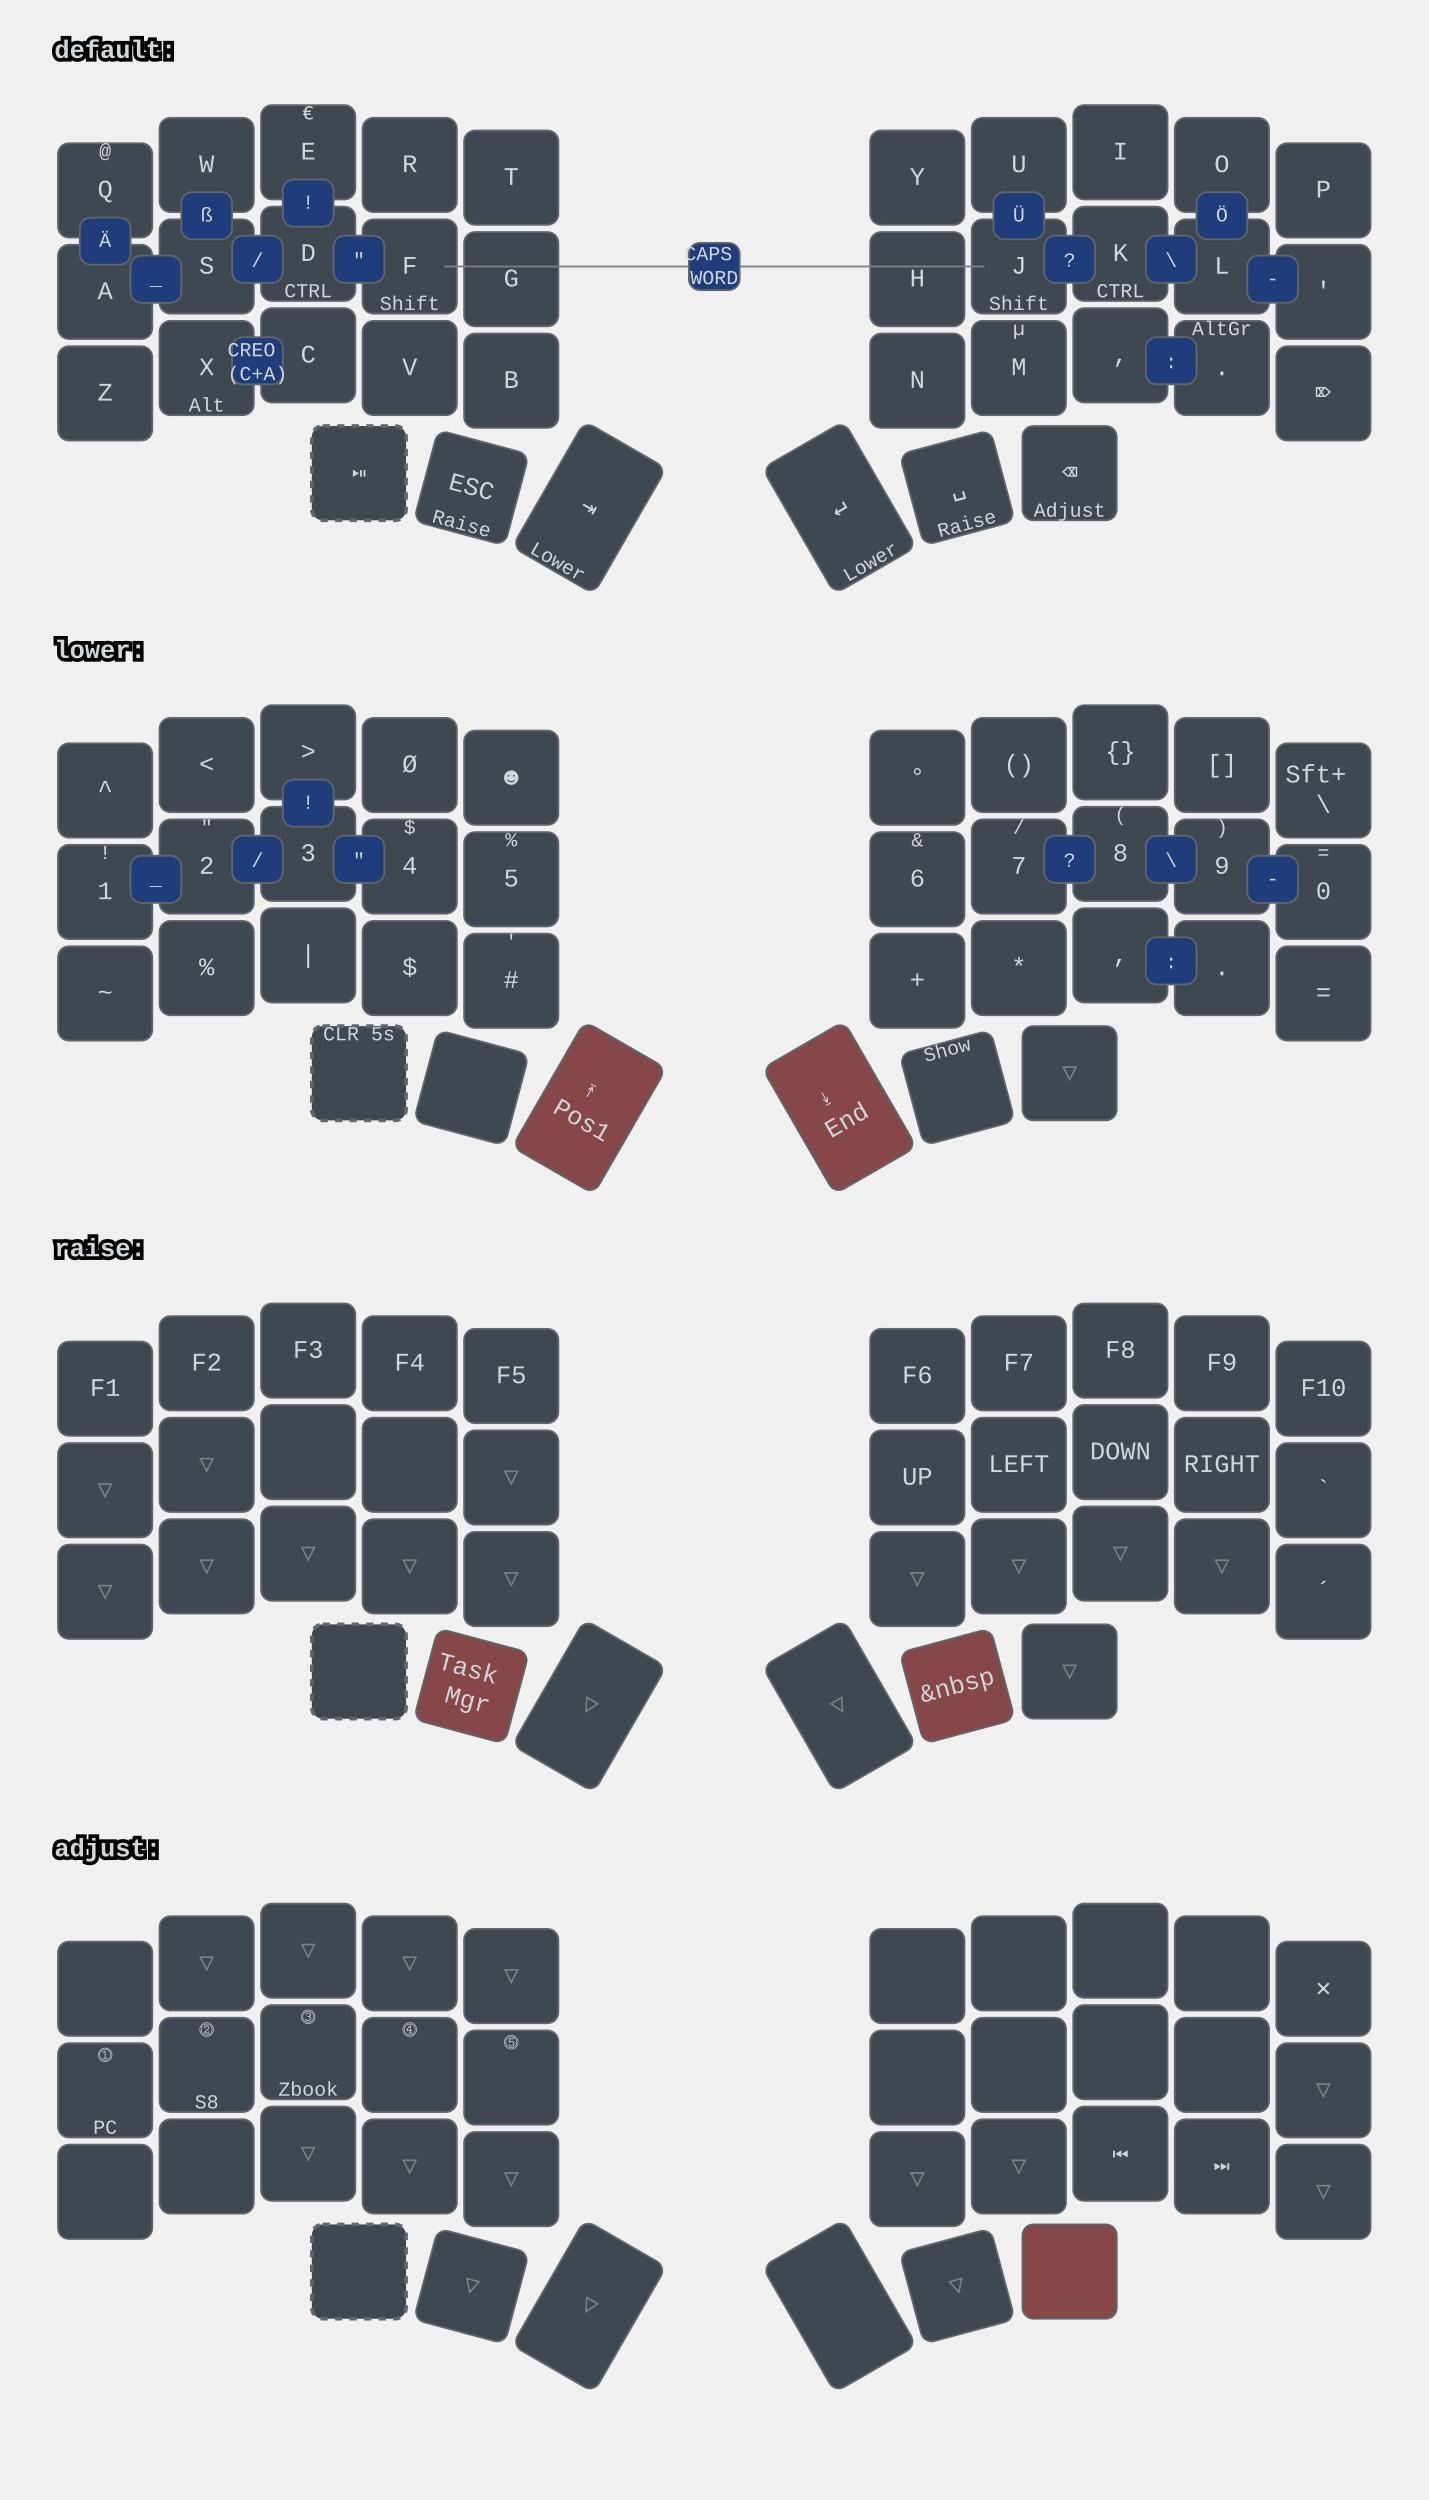
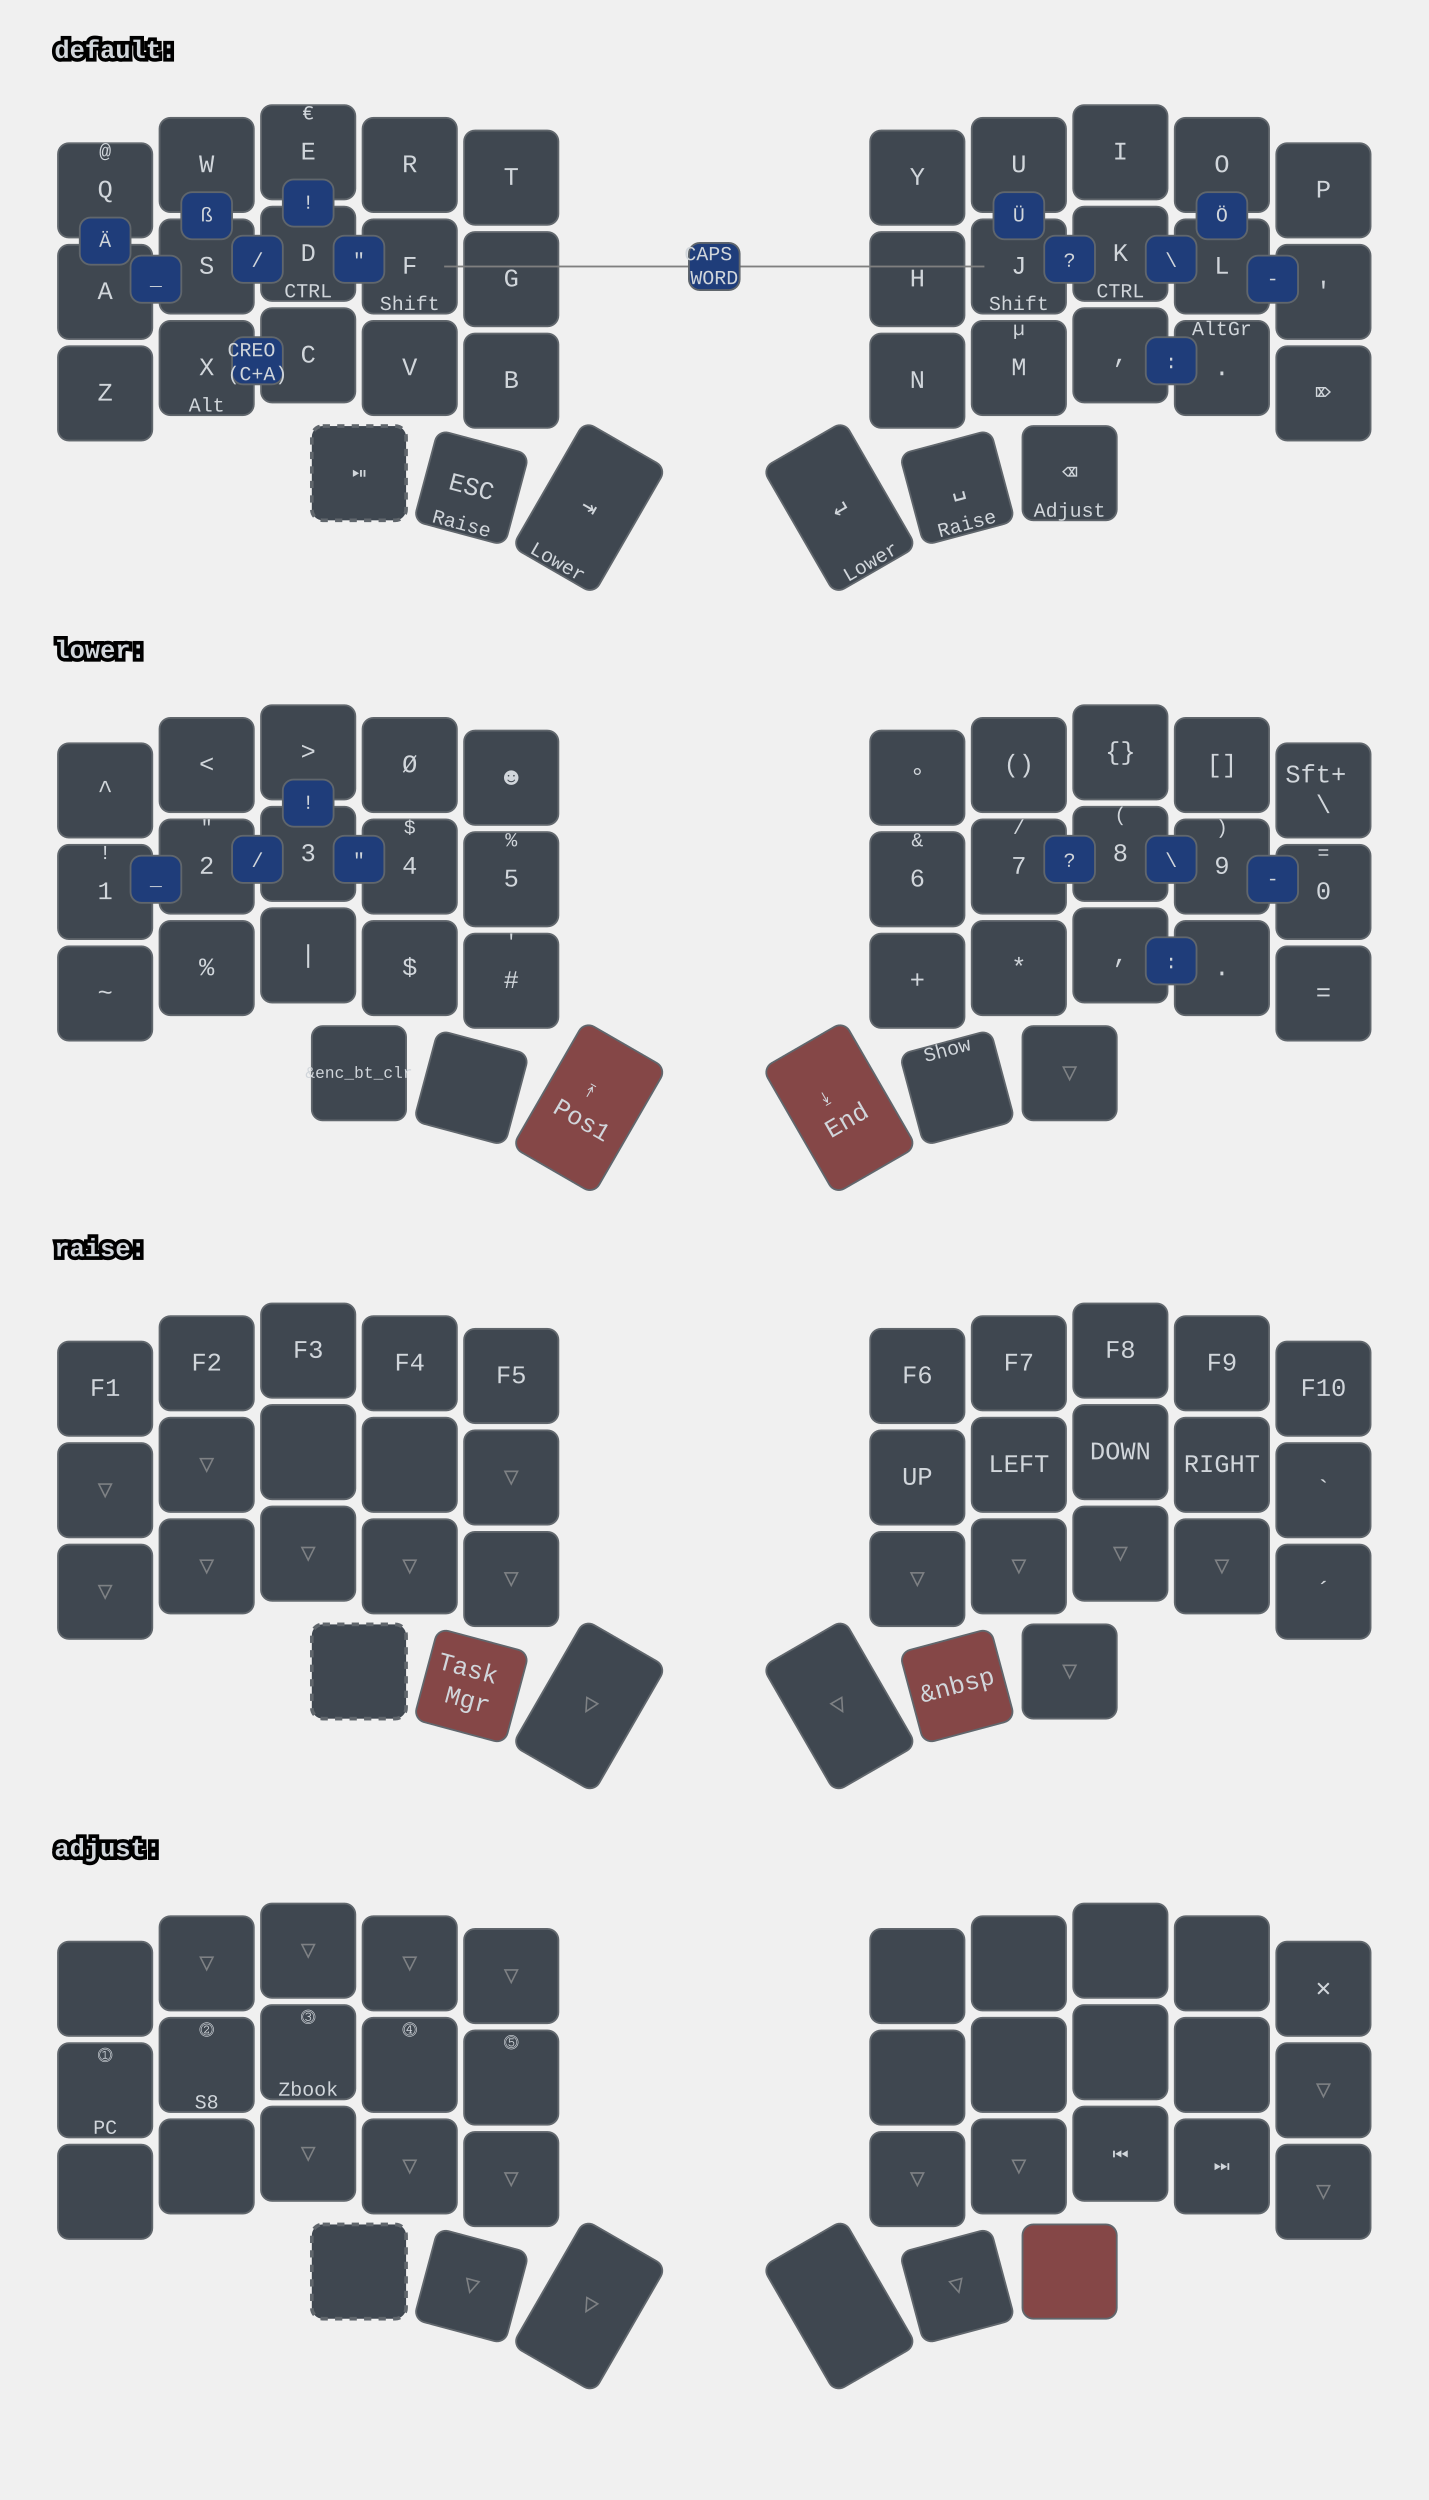
<svg xmlns="http://www.w3.org/2000/svg" xmlns:xlink="http://www.w3.org/1999/xlink" width="788" height="1379" viewBox="0 0 788 1379" class="keymap">
  <defs>/* start glyphs */
<svg id="mdi:bluetooth">
      <svg id="mdi-bluetooth" viewBox="0 0 24 24">
        <path d="M14.88,16.29L13,18.17V14.41M13,5.83L14.88,7.71L13,9.58M17.71,7.71L12,2H11V9.58L6.41,5L5,6.41L10.59,12L5,17.58L6.41,19L11,14.41V22H12L17.71,16.29L13.41,12L17.71,7.71Z" />
      </svg>
    </svg>
    <svg id="mdi:bluetooth-off">
      <svg id="mdi-bluetooth-off" viewBox="0 0 24 24">
        <path d="M13,5.83L14.88,7.71L13.28,9.31L14.69,10.72L17.71,7.7L12,2H11V7.03L13,9.03M5.41,4L4,5.41L10.59,12L5,17.59L6.41,19L11,14.41V22H12L16.29,17.71L18.59,20L20,18.59M13,18.17V14.41L14.88,16.29" />
      </svg>
    </svg>
    <svg id="mdi:microsoft-windows-classic">
      <svg id="mdi-microsoft-windows-classic" viewBox="0 0 24 24">
        <path d="M2.67,5.3V5.91L1.96,6.21V5.6L2.67,5.3M2.67,11.24V11.86L1.96,12.15V11.56L2.67,11.24M2.67,17.27V17.89L1.96,18.18V17.59L2.67,17.27M2.6,7.29V7.84L2.03,8.1V7.56L2.6,7.29M2.6,9.28V9.82L2.03,10.08V9.54L2.6,9.28M2.6,13.31V13.84L2.03,14.1V13.56L2.6,13.31M2.6,15.33V15.87L2.03,16.13V15.6L2.6,15.33M4.5,5.64V6.36L3.5,6.73V6L4.5,5.64M4.5,11.66V12.37L3.5,12.74V12.03L4.5,11.66M4.5,17.7V18.41L3.5,18.81V18.1L4.5,17.7M4.43,7.72V8.38L3.64,8.68V8L4.43,7.72M4.43,9.73V10.37L3.65,10.67V10L4.43,9.73M4.43,13.74V14.38L3.65,14.69V14.03L4.43,13.74M4.43,15.76V16.41L3.65,16.72V16.06L4.43,15.76M6.31,6.09V6.94L5.05,7.43V6.59L6.31,6.09M6.31,12.11V12.96L5.05,13.45V12.61L6.31,12.11M6.31,18.08V18.93L5.05,19.43V18.58L6.31,18.08M6.25,8.18V8.94L5.19,9.34V8.61L6.25,8.18M6.25,10.18V10.93L5.19,11.35V10.6L6.25,10.18M6.25,14.19V14.94L5.19,15.37V14.62L6.25,14.19M6.25,16.14V16.9L5.19,17.32V16.57L6.25,16.14M8.29,6.04V7.16L6.72,7.78V6.67L8.29,6.04M8.29,12.06V13.19L6.72,13.8V12.68L8.29,12.06M8.29,18.03V19.15L6.72,19.77V18.66L8.29,18.03M8.2,8.13V9.16L6.89,9.69V8.66L8.2,8.13M8.2,10.13V11.15L6.89,11.68V10.65L8.2,10.13M8.2,14.15V15.18L6.89,15.7V14.67L8.2,14.15M8.2,16.1V17.12L6.89,17.64V16.63L8.2,16.1M10.34,5.85V7.32L8.61,8V6.56L10.34,5.85M10.34,11.87V13.33L8.61,14.03V12.56L10.34,11.87M10.34,17.84V19.3L8.61,20V18.54L10.34,17.84M10.26,8.05V9.28L8.78,9.87V8.64L10.26,8.05M10.26,9.97V11.2L8.78,11.78V10.56L10.26,9.97M10.26,14.06V15.31L8.78,15.88V14.65L10.26,14.06M10.26,16V17.25L8.78,17.84V16.6L10.26,16M12.45,5.12V7.12L10.59,7.89V6C11.23,5.65 11.85,5.35 12.45,5.12M12.45,7.33V9.06L10.59,9.84V8.1L12.45,7.33M12.45,9.28V11.04L10.59,11.82V10.06L12.45,9.28M12.45,11.25V13L10.59,13.77V12L12.45,11.25M12.45,13.21V15L10.59,15.78V14L12.45,13.21M12.45,15.21V16.96L10.59,17.76V16L12.45,15.21M12.45,17.17V19.04C11.72,19.32 11.1,19.59 10.59,19.84V17.96L12.45,17.17M22.04,5.18V19.23C20.85,18.44 19.37,18.05 17.59,18.05C16.12,18.05 14.47,18.35 12.65,18.96V17.06C13.62,16.69 14.68,16.42 15.84,16.26V11.69C14.86,11.81 13.8,12.15 12.65,12.71V11.4C13.64,10.94 14.71,10.63 15.84,10.46V6C14.82,6.18 13.76,6.53 12.65,7V5.03C14.27,4.34 15.86,4 17.41,4C19.09,4 20.63,4.39 22.04,5.18M20.15,6.41C19.39,6 18.5,5.82 17.42,5.82C17.29,5.82 17.17,5.83 17.05,5.84V10.38L17.46,10.37C18.37,10.37 19.27,10.5 20.15,10.8V6.41M20.15,12.1C19.34,11.74 18.43,11.56 17.44,11.56C17.31,11.56 17.18,11.57 17.05,11.58V16.16H17.46C18.45,16.16 19.35,16.28 20.15,16.53V12.1H20.15Z" />
      </svg>
    </svg>
    <svg id="mdi:monitor">
      <svg id="mdi-monitor" viewBox="0 0 24 24">
        <path d="M21,16H3V4H21M21,2H3C1.89,2 1,2.89 1,4V16A2,2 0 0,0 3,18H10V20H8V22H16V20H14V18H21A2,2 0 0,0 23,16V4C23,2.89 22.1,2 21,2Z" />
      </svg>
    </svg>
    <svg id="mdi:usb">
      <svg id="mdi-usb" viewBox="0 0 24 24">
        <path d="M15,7V11H16V13H13V5H15L12,1L9,5H11V13H8V10.93C8.7,10.56 9.2,9.85 9.2,9C9.2,7.78 8.21,6.8 7,6.8C5.78,6.8 4.8,7.78 4.8,9C4.8,9.85 5.3,10.56 6,10.93V13A2,2 0 0,0 8,15H11V18.05C10.29,18.41 9.8,19.15 9.8,20A2.2,2.2 0 0,0 12,22.2A2.2,2.2 0 0,0 14.2,20C14.2,19.15 13.71,18.41 13,18.05V15H16A2,2 0 0,0 18,13V11H19V7H15Z" />
      </svg>
    </svg>
  </defs>/* end glyphs */
<style>/* inherit to force styles through use tags */
svg path {
    fill: inherit;
}

/* font and background color specifications */
svg.keymap {
    font-family: SFMono-Regular,Consolas,Liberation Mono,Menlo,monospace;
    font-size: 14px;
    font-kerning: normal;
    text-rendering: optimizeLegibility;
    fill: #24292e;
}

/* default key styling */
rect.key {
    fill: #f6f8fa;
}

rect.key, rect.combo {
    stroke: #c9cccf;
    stroke-width: 1;
}

/* default key side styling, only used is draw_key_sides is set */
rect.side {
    filter: brightness(90%);
}

/* color accent for combo boxes */
rect.combo, rect.combo-separate {
    fill: #cdf;
}

/* color accent for held keys */
rect.held, rect.combo.held {
    fill: #fdd;
}

/* color accent for ghost (optional) keys */
rect.ghost, rect.combo.ghost {
    stroke-dasharray: 4, 4;
    stroke-width: 2;
}

text {
    text-anchor: middle;
    dominant-baseline: middle;
}

/* styling for layer labels */
text.label {
    font-weight: bold;
    text-anchor: start;
    stroke: white;
    stroke-width: 4;
    paint-order: stroke;
}

/* styling for optional footer */
text.footer {
    text-anchor: end;
    dominant-baseline: auto;
    stroke: white;
    stroke-width: 4;
    paint-order: stroke;
}

/* styling for combo tap, and key hold/shifted label text */
text.combo, text.hold, text.shifted {
    font-size: 11px;
}

text.hold {
    text-anchor: middle;
    dominant-baseline: auto;
}

text.shifted {
    text-anchor: middle;
    dominant-baseline: hanging;
}

text.layer-activator {
    text-decoration: underline;
}

/* styling for hold/shifted label text in combo box */
text.combo.hold, text.combo.shifted {
    font-size: 8px;
}

/* lighter symbol for transparent keys */
text.trans {
    fill: #7b7e81;
}

/* styling for combo dendrons */
path.combo {
    stroke-width: 1;
    stroke: gray;
    fill: none;
}

/* Start Tabler Icons Cleanup */
/* cannot use height/width with glyphs */
.icon-tabler &gt; path {
    fill: inherit;
    stroke: inherit;
    stroke-width: 2;
}
/* hide tabler's default box */
.icon-tabler &gt; path[stroke="none"][fill="none"] {
    visibility: hidden;
}
/* End Tabler Icons Cleanup */

svg.keymap { fill: #d1d6db; }
rect.key { fill: #3f4750; }
rect.key, rect.combo { stroke: #60666c; }
rect.combo, rect.combo-separate { fill: #1f3d7a; }
rect.held, rect.combo.held { fill: #854747; }
text.label, text.footer { stroke: black; }
text.trans { fill: #7e8184; }
path.combo { stroke: #7f7f7f; }
</style>
  <g transform="translate(30, 0)" class="layer-default">
    <text x="0" y="28" class="label" id="default">default:</text>
    <g transform="translate(0, 56)">
      <g transform="translate(28, 49)" class="key keypos-0">
        <rect rx="6" ry="6" x="-26" y="-26" width="52" height="52" class="key" />
        <text x="0" y="0" class="key tap">Q</text>
        <text x="0" y="-24" class="key shifted">@</text>
      </g>
      <g transform="translate(84, 35)" class="key keypos-1">
        <rect rx="6" ry="6" x="-26" y="-26" width="52" height="52" class="key" />
        <text x="0" y="0" class="key tap">W</text>
      </g>
      <g transform="translate(140, 28)" class="key keypos-2">
        <rect rx="6" ry="6" x="-26" y="-26" width="52" height="52" class="key" />
        <text x="0" y="0" class="key tap">E</text>
        <text x="0" y="-24" class="key shifted">€</text>
      </g>
      <g transform="translate(196, 35)" class="key keypos-3">
        <rect rx="6" ry="6" x="-26" y="-26" width="52" height="52" class="key" />
        <text x="0" y="0" class="key tap">R</text>
      </g>
      <g transform="translate(252, 42)" class="key keypos-4">
        <rect rx="6" ry="6" x="-26" y="-26" width="52" height="52" class="key" />
        <text x="0" y="0" class="key tap">T</text>
      </g>
      <g transform="translate(476, 42)" class="key keypos-5">
        <rect rx="6" ry="6" x="-26" y="-26" width="52" height="52" class="key" />
        <text x="0" y="0" class="key tap">Y</text>
      </g>
      <g transform="translate(532, 35)" class="key keypos-6">
        <rect rx="6" ry="6" x="-26" y="-26" width="52" height="52" class="key" />
        <text x="0" y="0" class="key tap">U</text>
      </g>
      <g transform="translate(588, 28)" class="key keypos-7">
        <rect rx="6" ry="6" x="-26" y="-26" width="52" height="52" class="key" />
        <text x="0" y="0" class="key tap">I</text>
      </g>
      <g transform="translate(644, 35)" class="key keypos-8">
        <rect rx="6" ry="6" x="-26" y="-26" width="52" height="52" class="key" />
        <text x="0" y="0" class="key tap">O</text>
      </g>
      <g transform="translate(700, 49)" class="key keypos-9">
        <rect rx="6" ry="6" x="-26" y="-26" width="52" height="52" class="key" />
        <text x="0" y="0" class="key tap">P</text>
      </g>
      <g transform="translate(28, 105)" class="key keypos-10">
        <rect rx="6" ry="6" x="-26" y="-26" width="52" height="52" class="key" />
        <text x="0" y="0" class="key tap">A</text>
      </g>
      <g transform="translate(84, 91)" class="key keypos-11">
        <rect rx="6" ry="6" x="-26" y="-26" width="52" height="52" class="key" />
        <text x="0" y="0" class="key tap">S</text>
      </g>
      <g transform="translate(140, 84)" class="key keypos-12">
        <rect rx="6" ry="6" x="-26" y="-26" width="52" height="52" class="key" />
        <text x="0" y="0" class="key tap">D</text>
        <text x="0" y="24" class="key hold">CTRL</text>
      </g>
      <g transform="translate(196, 91)" class="key keypos-13">
        <rect rx="6" ry="6" x="-26" y="-26" width="52" height="52" class="key" />
        <text x="0" y="0" class="key tap">F</text>
        <text x="0" y="24" class="key hold">Shift</text>
      </g>
      <g transform="translate(252, 98)" class="key keypos-14">
        <rect rx="6" ry="6" x="-26" y="-26" width="52" height="52" class="key" />
        <text x="0" y="0" class="key tap">G</text>
      </g>
      <g transform="translate(476, 98)" class="key keypos-15">
        <rect rx="6" ry="6" x="-26" y="-26" width="52" height="52" class="key" />
        <text x="0" y="0" class="key tap">H</text>
      </g>
      <g transform="translate(532, 91)" class="key keypos-16">
        <rect rx="6" ry="6" x="-26" y="-26" width="52" height="52" class="key" />
        <text x="0" y="0" class="key tap">J</text>
        <text x="0" y="24" class="key hold">Shift</text>
      </g>
      <g transform="translate(588, 84)" class="key keypos-17">
        <rect rx="6" ry="6" x="-26" y="-26" width="52" height="52" class="key" />
        <text x="0" y="0" class="key tap">K</text>
        <text x="0" y="24" class="key hold">CTRL</text>
      </g>
      <g transform="translate(644, 91)" class="key keypos-18">
        <rect rx="6" ry="6" x="-26" y="-26" width="52" height="52" class="key" />
        <text x="0" y="0" class="key tap">L</text>
      </g>
      <g transform="translate(700, 105)" class="key keypos-19">
        <rect rx="6" ry="6" x="-26" y="-26" width="52" height="52" class="key" />
        <text x="0" y="0" class="key tap">'</text>
      </g>
      <g transform="translate(28, 161)" class="key keypos-20">
        <rect rx="6" ry="6" x="-26" y="-26" width="52" height="52" class="key" />
        <text x="0" y="0" class="key tap">Z</text>
      </g>
      <g transform="translate(84, 147)" class="key keypos-21">
        <rect rx="6" ry="6" x="-26" y="-26" width="52" height="52" class="key" />
        <text x="0" y="0" class="key tap">X</text>
        <text x="0" y="24" class="key hold">Alt</text>
      </g>
      <g transform="translate(140, 140)" class="key keypos-22">
        <rect rx="6" ry="6" x="-26" y="-26" width="52" height="52" class="key" />
        <text x="0" y="0" class="key tap">C</text>
      </g>
      <g transform="translate(196, 147)" class="key keypos-23">
        <rect rx="6" ry="6" x="-26" y="-26" width="52" height="52" class="key" />
        <text x="0" y="0" class="key tap">V</text>
      </g>
      <g transform="translate(252, 154)" class="key keypos-24">
        <rect rx="6" ry="6" x="-26" y="-26" width="52" height="52" class="key" />
        <text x="0" y="0" class="key tap">B</text>
      </g>
      <g transform="translate(476, 154)" class="key keypos-25">
        <rect rx="6" ry="6" x="-26" y="-26" width="52" height="52" class="key" />
        <text x="0" y="0" class="key tap">N</text>
      </g>
      <g transform="translate(532, 147)" class="key keypos-26">
        <rect rx="6" ry="6" x="-26" y="-26" width="52" height="52" class="key" />
        <text x="0" y="0" class="key tap">M</text>
        <text x="0" y="-24" class="key shifted">µ</text>
      </g>
      <g transform="translate(588, 140)" class="key keypos-27">
        <rect rx="6" ry="6" x="-26" y="-26" width="52" height="52" class="key" />
        <text x="0" y="0" class="key tap">,</text>
      </g>
      <g transform="translate(644, 147)" class="key keypos-28">
        <rect rx="6" ry="6" x="-26" y="-26" width="52" height="52" class="key" />
        <text x="0" y="0" class="key tap">.</text>
        <text x="0" y="-24" class="key shifted">AltGr</text>
      </g>
      <g transform="translate(700, 161)" class="key keypos-29">
        <rect rx="6" ry="6" x="-26" y="-26" width="52" height="52" class="key" />
        <text x="0" y="0" class="key tap">⌦</text>
      </g>
      <g transform="translate(168, 205)" class="key ghost keypos-30">
        <rect rx="6" ry="6" x="-26" y="-26" width="52" height="52" class="key ghost" />
        <text x="0" y="0" class="key ghost tap">⏯</text>
      </g>
      <g transform="translate(230, 213) rotate(15.0)" class="key keypos-31">
        <rect rx="6" ry="6" x="-26" y="-26" width="52" height="52" class="key" />
        <text x="0" y="0" class="key tap">ESC</text>
        <text x="0" y="24" class="key hold">Raise</text>
      </g>
      <g transform="translate(295, 224) rotate(30.0)" class="key keypos-32">
        <rect rx="6" ry="6" x="-26" y="-40" width="52" height="80" class="key" />
        <text x="0" y="0" class="key tap">⇥</text>
        <text x="0" y="38" class="key hold">Lower</text>
      </g>
      <g transform="translate(433, 224) rotate(-30.0)" class="key keypos-33">
        <rect rx="6" ry="6" x="-26" y="-40" width="52" height="80" class="key" />
        <text x="0" y="0" class="key tap">↵</text>
        <text x="0" y="38" class="key hold">Lower</text>
      </g>
      <g transform="translate(498, 213) rotate(-15.0)" class="key keypos-34">
        <rect rx="6" ry="6" x="-26" y="-26" width="52" height="52" class="key" />
        <text x="0" y="0" class="key tap">␣</text>
        <text x="0" y="24" class="key hold">Raise</text>
      </g>
      <g transform="translate(560, 205)" class="key keypos-35">
        <rect rx="6" ry="6" x="-26" y="-26" width="52" height="52" class="key" />
        <text x="0" y="0" class="key tap">⌫</text>
        <text x="0" y="24" class="key hold">Adjust</text>
      </g>
      <g class="combo combopos-0">
        <rect rx="6" ry="6" x="126" y="43" width="28" height="26" class="combo" />
        <text x="140" y="56" class="combo tap">!</text>
      </g>
      <g class="combo combopos-1">
        <rect rx="6" ry="6" x="602" y="130" width="28" height="26" class="combo" />
        <text x="616" y="144" class="combo tap">:</text>
      </g>
      <g class="combo combopos-2">
        <rect rx="6" ry="6" x="98" y="130" width="28" height="26" class="combo" />
        <text x="112" y="144" class="combo tap">
          <tspan x="112" dy="-0.6em">CREO</tspan>
          <tspan x="112" dy="1.2em">(C+A)</tspan>
        </text>
      </g>
      <g class="combo combopos-3">
        <rect rx="6" ry="6" x="602" y="74" width="28" height="26" class="combo" />
        <text x="616" y="88" class="combo tap">\</text>
      </g>
      <g class="combo combopos-4">
        <rect rx="6" ry="6" x="98" y="74" width="28" height="26" class="combo" />
        <text x="112" y="88" class="combo tap">/</text>
      </g>
      <g class="combo combopos-5">
        <rect rx="6" ry="6" x="658" y="85" width="28" height="26" class="combo" />
        <text x="672" y="98" class="combo tap">-</text>
      </g>
      <g class="combo combopos-6">
        <rect rx="6" ry="6" x="42" y="85" width="28" height="26" class="combo" />
        <text x="56" y="98" class="combo tap">_</text>
      </g>
      <g class="combo combopos-7">
        <path d="M364,91 l-149,0" class="combo" />
        <path d="M364,91 l149,0" class="combo" />
        <rect rx="6" ry="6" x="350" y="78" width="28" height="26" class="combo" />
        <text x="364" y="91" class="combo tap">
          <tspan x="364" dy="-0.6em">CAPS</tspan>
          <tspan x="364" dy="1.2em">WORD</tspan>
        </text>
      </g>
      <g class="combo combopos-8">
        <rect rx="6" ry="6" x="154" y="74" width="28" height="26" class="combo" />
        <text x="168" y="88" class="combo tap">"</text>
      </g>
      <g class="combo combopos-9">
        <rect rx="6" ry="6" x="546" y="74" width="28" height="26" class="combo" />
        <text x="560" y="88" class="combo tap">?</text>
      </g>
      <g class="combo combopos-10">
        <rect rx="6" ry="6" x="14" y="64" width="28" height="26" class="combo" />
        <text x="28" y="77" class="combo tap">Ä</text>
      </g>
      <g class="combo combopos-11">
        <rect rx="6" ry="6" x="630" y="50" width="28" height="26" class="combo" />
        <text x="644" y="63" class="combo tap">Ö</text>
      </g>
      <g class="combo combopos-12">
        <rect rx="6" ry="6" x="518" y="50" width="28" height="26" class="combo" />
        <text x="532" y="63" class="combo tap">Ü</text>
      </g>
      <g class="combo combopos-13">
        <rect rx="6" ry="6" x="70" y="50" width="28" height="26" class="combo" />
        <text x="84" y="63" class="combo tap">ß</text>
      </g>
    </g>
  </g>
  <g transform="translate(30, 331)" class="layer-lower">
    <text x="0" y="28" class="label" id="lower">lower:</text>
    <g transform="translate(0, 56)">
      <g transform="translate(28, 49)" class="key keypos-0">
        <rect rx="6" ry="6" x="-26" y="-26" width="52" height="52" class="key" />
        <text x="0" y="0" class="key tap">^</text>
      </g>
      <g transform="translate(84, 35)" class="key keypos-1">
        <rect rx="6" ry="6" x="-26" y="-26" width="52" height="52" class="key" />
        <text x="0" y="0" class="key tap">&lt;</text>
      </g>
      <g transform="translate(140, 28)" class="key keypos-2">
        <rect rx="6" ry="6" x="-26" y="-26" width="52" height="52" class="key" />
        <text x="0" y="0" class="key tap">&gt;</text>
      </g>
      <g transform="translate(196, 35)" class="key keypos-3">
        <rect rx="6" ry="6" x="-26" y="-26" width="52" height="52" class="key" />
        <text x="0" y="0" class="key tap">Ø</text>
      </g>
      <g transform="translate(252, 42)" class="key keypos-4">
        <rect rx="6" ry="6" x="-26" y="-26" width="52" height="52" class="key" />
        <text x="0" y="0" class="key tap">☻</text>
      </g>
      <g transform="translate(476, 42)" class="key keypos-5">
        <rect rx="6" ry="6" x="-26" y="-26" width="52" height="52" class="key" />
        <text x="0" y="0" class="key tap">°</text>
      </g>
      <g transform="translate(532, 35)" class="key keypos-6">
        <rect rx="6" ry="6" x="-26" y="-26" width="52" height="52" class="key" />
        <text x="0" y="0" class="key tap">()</text>
      </g>
      <g transform="translate(588, 28)" class="key keypos-7">
        <rect rx="6" ry="6" x="-26" y="-26" width="52" height="52" class="key" />
        <text x="0" y="0" class="key tap">{}</text>
      </g>
      <g transform="translate(644, 35)" class="key keypos-8">
        <rect rx="6" ry="6" x="-26" y="-26" width="52" height="52" class="key" />
        <text x="0" y="0" class="key tap">[]</text>
      </g>
      <g transform="translate(700, 49)" class="key keypos-9">
        <rect rx="6" ry="6" x="-26" y="-26" width="52" height="52" class="key" />
        <text x="0" y="0" class="key tap">
          <tspan x="0" dy="-0.6em">Sft+</tspan>
          <tspan x="0" dy="1.2em">\</tspan>
        </text>
      </g>
      <g transform="translate(28, 105)" class="key keypos-10">
        <rect rx="6" ry="6" x="-26" y="-26" width="52" height="52" class="key" />
        <text x="0" y="0" class="key tap">1</text>
        <text x="0" y="-24" class="key shifted">!</text>
      </g>
      <g transform="translate(84, 91)" class="key keypos-11">
        <rect rx="6" ry="6" x="-26" y="-26" width="52" height="52" class="key" />
        <text x="0" y="0" class="key tap">2</text>
        <text x="0" y="-24" class="key shifted">"</text>
      </g>
      <g transform="translate(140, 84)" class="key keypos-12">
        <rect rx="6" ry="6" x="-26" y="-26" width="52" height="52" class="key" />
        <text x="0" y="0" class="key tap">3</text>
        <text x="0" y="-24" class="key shifted">§</text>
      </g>
      <g transform="translate(196, 91)" class="key keypos-13">
        <rect rx="6" ry="6" x="-26" y="-26" width="52" height="52" class="key" />
        <text x="0" y="0" class="key tap">4</text>
        <text x="0" y="-24" class="key shifted">$</text>
      </g>
      <g transform="translate(252, 98)" class="key keypos-14">
        <rect rx="6" ry="6" x="-26" y="-26" width="52" height="52" class="key" />
        <text x="0" y="0" class="key tap">5</text>
        <text x="0" y="-24" class="key shifted">%</text>
      </g>
      <g transform="translate(476, 98)" class="key keypos-15">
        <rect rx="6" ry="6" x="-26" y="-26" width="52" height="52" class="key" />
        <text x="0" y="0" class="key tap">6</text>
        <text x="0" y="-24" class="key shifted">&amp;</text>
      </g>
      <g transform="translate(532, 91)" class="key keypos-16">
        <rect rx="6" ry="6" x="-26" y="-26" width="52" height="52" class="key" />
        <text x="0" y="0" class="key tap">7</text>
        <text x="0" y="-24" class="key shifted">/</text>
      </g>
      <g transform="translate(588, 84)" class="key keypos-17">
        <rect rx="6" ry="6" x="-26" y="-26" width="52" height="52" class="key" />
        <text x="0" y="0" class="key tap">8</text>
        <text x="0" y="-24" class="key shifted">(</text>
      </g>
      <g transform="translate(644, 91)" class="key keypos-18">
        <rect rx="6" ry="6" x="-26" y="-26" width="52" height="52" class="key" />
        <text x="0" y="0" class="key tap">9</text>
        <text x="0" y="-24" class="key shifted">)</text>
      </g>
      <g transform="translate(700, 105)" class="key keypos-19">
        <rect rx="6" ry="6" x="-26" y="-26" width="52" height="52" class="key" />
        <text x="0" y="0" class="key tap">0</text>
        <text x="0" y="-24" class="key shifted">=</text>
      </g>
      <g transform="translate(28, 161)" class="key keypos-20">
        <rect rx="6" ry="6" x="-26" y="-26" width="52" height="52" class="key" />
        <text x="0" y="0" class="key tap">~</text>
      </g>
      <g transform="translate(84, 147)" class="key keypos-21">
        <rect rx="6" ry="6" x="-26" y="-26" width="52" height="52" class="key" />
        <text x="0" y="0" class="key tap">%</text>
      </g>
      <g transform="translate(140, 140)" class="key keypos-22">
        <rect rx="6" ry="6" x="-26" y="-26" width="52" height="52" class="key" />
        <text x="0" y="0" class="key tap">|</text>
      </g>
      <g transform="translate(196, 147)" class="key keypos-23">
        <rect rx="6" ry="6" x="-26" y="-26" width="52" height="52" class="key" />
        <text x="0" y="0" class="key tap">$</text>
      </g>
      <g transform="translate(252, 154)" class="key keypos-24">
        <rect rx="6" ry="6" x="-26" y="-26" width="52" height="52" class="key" />
        <text x="0" y="0" class="key tap">#</text>
        <text x="0" y="-24" class="key shifted">'</text>
      </g>
      <g transform="translate(476, 154)" class="key keypos-25">
        <rect rx="6" ry="6" x="-26" y="-26" width="52" height="52" class="key" />
        <text x="0" y="0" class="key tap">+</text>
      </g>
      <g transform="translate(532, 147)" class="key keypos-26">
        <rect rx="6" ry="6" x="-26" y="-26" width="52" height="52" class="key" />
        <text x="0" y="0" class="key tap">*</text>
      </g>
      <g transform="translate(588, 140)" class="key keypos-27">
        <rect rx="6" ry="6" x="-26" y="-26" width="52" height="52" class="key" />
        <text x="0" y="0" class="key tap">,</text>
      </g>
      <g transform="translate(644, 147)" class="key keypos-28">
        <rect rx="6" ry="6" x="-26" y="-26" width="52" height="52" class="key" />
        <text x="0" y="0" class="key tap">.</text>
      </g>
      <g transform="translate(700, 161)" class="key keypos-29">
        <rect rx="6" ry="6" x="-26" y="-26" width="52" height="52" class="key" />
        <text x="0" y="0" class="key tap">=</text>
      </g>
-       <g transform="translate(168, 205)" class="key ghost keypos-30">
-         <rect rx="6" ry="6" x="-26" y="-26" width="52" height="52" class="key ghost" />
-         <use href="#mdi:bluetooth-off" xlink:href="#mdi:bluetooth-off" x="-7" y="-7" height="14" width="14.0" class="key ghost tap glyph mdi:bluetooth-off" />
-         <text x="0" y="-24" class="key ghost shifted">CLR 5s</text>
+       <g transform="translate(168, 205)" class="key keypos-30">
+         <rect rx="6" ry="6" x="-26" y="-26" width="52" height="52" class="key" />
+         <text x="0" y="0" class="key tap">
+           <tspan style="font-size: 64%">&amp;enc_bt_clr</tspan>
+         </text>
      </g>
      <g transform="translate(230, 213) rotate(15.0)" class="key keypos-31">
        <rect rx="6" ry="6" x="-26" y="-26" width="52" height="52" class="key" />
        <use href="#mdi:microsoft-windows-classic" xlink:href="#mdi:microsoft-windows-classic" x="-7" y="-7" height="14" width="14.0" class="key tap glyph mdi:microsoft-windows-classic" />
      </g>
      <g transform="translate(295, 224) rotate(30.0)" class="key held keypos-32">
        <rect rx="6" ry="6" x="-26" y="-40" width="52" height="80" class="key held" />
        <text x="0" y="0" class="key held tap">
          <tspan x="0" dy="-0.6em">⤒</tspan>
          <tspan x="0" dy="1.2em">Pos1</tspan>
        </text>
      </g>
      <g transform="translate(433, 224) rotate(-30.0)" class="key held keypos-33">
        <rect rx="6" ry="6" x="-26" y="-40" width="52" height="80" class="key held" />
        <text x="0" y="0" class="key held tap">
          <tspan x="0" dy="-0.6em">⤓</tspan>
          <tspan x="0" dy="1.2em">End</tspan>
        </text>
      </g>
      <g transform="translate(498, 213) rotate(-15.0)" class="key keypos-34">
        <rect rx="6" ry="6" x="-26" y="-26" width="52" height="52" class="key" />
        <use href="#mdi:monitor" xlink:href="#mdi:monitor" x="-7" y="-7" height="14" width="14.0" class="key tap glyph mdi:monitor" />
        <text x="0" y="-24" class="key shifted">Show</text>
      </g>
      <g transform="translate(560, 205)" class="key trans keypos-35">
        <rect rx="6" ry="6" x="-26" y="-26" width="52" height="52" class="key trans" />
        <text x="0" y="0" class="key trans tap">▽</text>
      </g>
      <g class="combo combopos-0">
        <rect rx="6" ry="6" x="126" y="43" width="28" height="26" class="combo" />
        <text x="140" y="56" class="combo tap">!</text>
      </g>
      <g class="combo combopos-1">
        <rect rx="6" ry="6" x="602" y="130" width="28" height="26" class="combo" />
        <text x="616" y="144" class="combo tap">:</text>
      </g>
      <g class="combo combopos-2">
        <rect rx="6" ry="6" x="602" y="74" width="28" height="26" class="combo" />
        <text x="616" y="88" class="combo tap">\</text>
      </g>
      <g class="combo combopos-3">
        <rect rx="6" ry="6" x="98" y="74" width="28" height="26" class="combo" />
        <text x="112" y="88" class="combo tap">/</text>
      </g>
      <g class="combo combopos-4">
        <rect rx="6" ry="6" x="658" y="85" width="28" height="26" class="combo" />
        <text x="672" y="98" class="combo tap">-</text>
      </g>
      <g class="combo combopos-5">
        <rect rx="6" ry="6" x="42" y="85" width="28" height="26" class="combo" />
        <text x="56" y="98" class="combo tap">_</text>
      </g>
      <g class="combo combopos-6">
        <rect rx="6" ry="6" x="154" y="74" width="28" height="26" class="combo" />
        <text x="168" y="88" class="combo tap">"</text>
      </g>
      <g class="combo combopos-7">
        <rect rx="6" ry="6" x="546" y="74" width="28" height="26" class="combo" />
        <text x="560" y="88" class="combo tap">?</text>
      </g>
    </g>
  </g>
  <g transform="translate(30, 661)" class="layer-raise">
    <text x="0" y="28" class="label" id="raise">raise:</text>
    <g transform="translate(0, 56)">
      <g transform="translate(28, 49)" class="key keypos-0">
        <rect rx="6" ry="6" x="-26" y="-26" width="52" height="52" class="key" />
        <text x="0" y="0" class="key tap">F1</text>
      </g>
      <g transform="translate(84, 35)" class="key keypos-1">
        <rect rx="6" ry="6" x="-26" y="-26" width="52" height="52" class="key" />
        <text x="0" y="0" class="key tap">F2</text>
      </g>
      <g transform="translate(140, 28)" class="key keypos-2">
        <rect rx="6" ry="6" x="-26" y="-26" width="52" height="52" class="key" />
        <text x="0" y="0" class="key tap">F3</text>
      </g>
      <g transform="translate(196, 35)" class="key keypos-3">
        <rect rx="6" ry="6" x="-26" y="-26" width="52" height="52" class="key" />
        <text x="0" y="0" class="key tap">F4</text>
      </g>
      <g transform="translate(252, 42)" class="key keypos-4">
        <rect rx="6" ry="6" x="-26" y="-26" width="52" height="52" class="key" />
        <text x="0" y="0" class="key tap">F5</text>
      </g>
      <g transform="translate(476, 42)" class="key keypos-5">
        <rect rx="6" ry="6" x="-26" y="-26" width="52" height="52" class="key" />
        <text x="0" y="0" class="key tap">F6</text>
      </g>
      <g transform="translate(532, 35)" class="key keypos-6">
        <rect rx="6" ry="6" x="-26" y="-26" width="52" height="52" class="key" />
        <text x="0" y="0" class="key tap">F7</text>
      </g>
      <g transform="translate(588, 28)" class="key keypos-7">
        <rect rx="6" ry="6" x="-26" y="-26" width="52" height="52" class="key" />
        <text x="0" y="0" class="key tap">F8</text>
      </g>
      <g transform="translate(644, 35)" class="key keypos-8">
        <rect rx="6" ry="6" x="-26" y="-26" width="52" height="52" class="key" />
        <text x="0" y="0" class="key tap">F9</text>
      </g>
      <g transform="translate(700, 49)" class="key keypos-9">
        <rect rx="6" ry="6" x="-26" y="-26" width="52" height="52" class="key" />
        <text x="0" y="0" class="key tap">F10</text>
      </g>
      <g transform="translate(28, 105)" class="key trans keypos-10">
        <rect rx="6" ry="6" x="-26" y="-26" width="52" height="52" class="key trans" />
        <text x="0" y="0" class="key trans tap">▽</text>
      </g>
      <g transform="translate(84, 91)" class="key trans keypos-11">
        <rect rx="6" ry="6" x="-26" y="-26" width="52" height="52" class="key trans" />
        <text x="0" y="0" class="key trans tap">▽</text>
      </g>
      <g transform="translate(140, 84)" class="key keypos-12">
        <rect rx="6" ry="6" x="-26" y="-26" width="52" height="52" class="key" />
      </g>
      <g transform="translate(196, 91)" class="key keypos-13">
        <rect rx="6" ry="6" x="-26" y="-26" width="52" height="52" class="key" />
      </g>
      <g transform="translate(252, 98)" class="key trans keypos-14">
        <rect rx="6" ry="6" x="-26" y="-26" width="52" height="52" class="key trans" />
        <text x="0" y="0" class="key trans tap">▽</text>
      </g>
      <g transform="translate(476, 98)" class="key keypos-15">
        <rect rx="6" ry="6" x="-26" y="-26" width="52" height="52" class="key" />
        <text x="0" y="0" class="key tap">UP</text>
      </g>
      <g transform="translate(532, 91)" class="key keypos-16">
        <rect rx="6" ry="6" x="-26" y="-26" width="52" height="52" class="key" />
        <text x="0" y="0" class="key tap">LEFT</text>
      </g>
      <g transform="translate(588, 84)" class="key keypos-17">
        <rect rx="6" ry="6" x="-26" y="-26" width="52" height="52" class="key" />
        <text x="0" y="0" class="key tap">DOWN</text>
      </g>
      <g transform="translate(644, 91)" class="key keypos-18">
        <rect rx="6" ry="6" x="-26" y="-26" width="52" height="52" class="key" />
        <text x="0" y="0" class="key tap">RIGHT</text>
      </g>
      <g transform="translate(700, 105)" class="key keypos-19">
        <rect rx="6" ry="6" x="-26" y="-26" width="52" height="52" class="key" />
        <text x="0" y="0" class="key tap">`</text>
      </g>
      <g transform="translate(28, 161)" class="key trans keypos-20">
        <rect rx="6" ry="6" x="-26" y="-26" width="52" height="52" class="key trans" />
        <text x="0" y="0" class="key trans tap">▽</text>
      </g>
      <g transform="translate(84, 147)" class="key trans keypos-21">
        <rect rx="6" ry="6" x="-26" y="-26" width="52" height="52" class="key trans" />
        <text x="0" y="0" class="key trans tap">▽</text>
      </g>
      <g transform="translate(140, 140)" class="key trans keypos-22">
        <rect rx="6" ry="6" x="-26" y="-26" width="52" height="52" class="key trans" />
        <text x="0" y="0" class="key trans tap">▽</text>
      </g>
      <g transform="translate(196, 147)" class="key trans keypos-23">
        <rect rx="6" ry="6" x="-26" y="-26" width="52" height="52" class="key trans" />
        <text x="0" y="0" class="key trans tap">▽</text>
      </g>
      <g transform="translate(252, 154)" class="key trans keypos-24">
        <rect rx="6" ry="6" x="-26" y="-26" width="52" height="52" class="key trans" />
        <text x="0" y="0" class="key trans tap">▽</text>
      </g>
      <g transform="translate(476, 154)" class="key trans keypos-25">
        <rect rx="6" ry="6" x="-26" y="-26" width="52" height="52" class="key trans" />
        <text x="0" y="0" class="key trans tap">▽</text>
      </g>
      <g transform="translate(532, 147)" class="key trans keypos-26">
        <rect rx="6" ry="6" x="-26" y="-26" width="52" height="52" class="key trans" />
        <text x="0" y="0" class="key trans tap">▽</text>
      </g>
      <g transform="translate(588, 140)" class="key trans keypos-27">
        <rect rx="6" ry="6" x="-26" y="-26" width="52" height="52" class="key trans" />
        <text x="0" y="0" class="key trans tap">▽</text>
      </g>
      <g transform="translate(644, 147)" class="key trans keypos-28">
        <rect rx="6" ry="6" x="-26" y="-26" width="52" height="52" class="key trans" />
        <text x="0" y="0" class="key trans tap">▽</text>
      </g>
      <g transform="translate(700, 161)" class="key keypos-29">
        <rect rx="6" ry="6" x="-26" y="-26" width="52" height="52" class="key" />
        <text x="0" y="0" class="key tap">´</text>
      </g>
      <g transform="translate(168, 205)" class="key ghost keypos-30">
        <rect rx="6" ry="6" x="-26" y="-26" width="52" height="52" class="key ghost" />
      </g>
      <g transform="translate(230, 213) rotate(15.0)" class="key held keypos-31">
        <rect rx="6" ry="6" x="-26" y="-26" width="52" height="52" class="key held" />
        <text x="0" y="0" class="key held tap">
          <tspan x="0" dy="-0.6em">Task</tspan>
          <tspan x="0" dy="1.2em">Mgr</tspan>
        </text>
      </g>
      <g transform="translate(295, 224) rotate(30.0)" class="key trans keypos-32">
        <rect rx="6" ry="6" x="-26" y="-40" width="52" height="80" class="key trans" />
        <text x="0" y="0" class="key trans tap">▽</text>
      </g>
      <g transform="translate(433, 224) rotate(-30.0)" class="key trans keypos-33">
        <rect rx="6" ry="6" x="-26" y="-40" width="52" height="80" class="key trans" />
        <text x="0" y="0" class="key trans tap">▽</text>
      </g>
      <g transform="translate(498, 213) rotate(-15.0)" class="key held keypos-34">
        <rect rx="6" ry="6" x="-26" y="-26" width="52" height="52" class="key held" />
        <text x="0" y="0" class="key held tap">&amp;nbsp</text>
      </g>
      <g transform="translate(560, 205)" class="key trans keypos-35">
        <rect rx="6" ry="6" x="-26" y="-26" width="52" height="52" class="key trans" />
        <text x="0" y="0" class="key trans tap">▽</text>
      </g>
    </g>
  </g>
  <g transform="translate(30, 992)" class="layer-adjust">
    <text x="0" y="28" class="label" id="adjust">adjust:</text>
    <g transform="translate(0, 56)">
      <g transform="translate(28, 49)" class="key keypos-0">
        <rect rx="6" ry="6" x="-26" y="-26" width="52" height="52" class="key" />
        <use href="#mdi:bluetooth-off" xlink:href="#mdi:bluetooth-off" x="-7" y="-7" height="14" width="14.0" class="key tap glyph mdi:bluetooth-off" />
      </g>
      <g transform="translate(84, 35)" class="key trans keypos-1">
        <rect rx="6" ry="6" x="-26" y="-26" width="52" height="52" class="key trans" />
        <text x="0" y="0" class="key trans tap">▽</text>
      </g>
      <g transform="translate(140, 28)" class="key trans keypos-2">
        <rect rx="6" ry="6" x="-26" y="-26" width="52" height="52" class="key trans" />
        <text x="0" y="0" class="key trans tap">▽</text>
      </g>
      <g transform="translate(196, 35)" class="key trans keypos-3">
        <rect rx="6" ry="6" x="-26" y="-26" width="52" height="52" class="key trans" />
        <text x="0" y="0" class="key trans tap">▽</text>
      </g>
      <g transform="translate(252, 42)" class="key trans keypos-4">
        <rect rx="6" ry="6" x="-26" y="-26" width="52" height="52" class="key trans" />
        <text x="0" y="0" class="key trans tap">▽</text>
      </g>
      <g transform="translate(476, 42)" class="key keypos-5">
        <rect rx="6" ry="6" x="-26" y="-26" width="52" height="52" class="key" />
      </g>
      <g transform="translate(532, 35)" class="key keypos-6">
        <rect rx="6" ry="6" x="-26" y="-26" width="52" height="52" class="key" />
      </g>
      <g transform="translate(588, 28)" class="key keypos-7">
        <rect rx="6" ry="6" x="-26" y="-26" width="52" height="52" class="key" />
      </g>
      <g transform="translate(644, 35)" class="key keypos-8">
        <rect rx="6" ry="6" x="-26" y="-26" width="52" height="52" class="key" />
      </g>
      <g transform="translate(700, 49)" class="key keypos-9">
        <rect rx="6" ry="6" x="-26" y="-26" width="52" height="52" class="key" />
        <text x="0" y="0" class="key tap">✕</text>
      </g>
      <g transform="translate(28, 105)" class="key keypos-10">
        <rect rx="6" ry="6" x="-26" y="-26" width="52" height="52" class="key" />
        <use href="#mdi:bluetooth" xlink:href="#mdi:bluetooth" x="-7" y="-7" height="14" width="14.0" class="key tap glyph mdi:bluetooth" />
        <text x="0" y="24" class="key hold">PC</text>
        <text x="0" y="-24" class="key shifted">⓵</text>
      </g>
      <g transform="translate(84, 91)" class="key keypos-11">
        <rect rx="6" ry="6" x="-26" y="-26" width="52" height="52" class="key" />
        <use href="#mdi:bluetooth" xlink:href="#mdi:bluetooth" x="-7" y="-7" height="14" width="14.0" class="key tap glyph mdi:bluetooth" />
        <text x="0" y="24" class="key hold">S8</text>
        <text x="0" y="-24" class="key shifted">⓶</text>
      </g>
      <g transform="translate(140, 84)" class="key keypos-12">
        <rect rx="6" ry="6" x="-26" y="-26" width="52" height="52" class="key" />
        <use href="#mdi:bluetooth" xlink:href="#mdi:bluetooth" x="-7" y="-7" height="14" width="14.0" class="key tap glyph mdi:bluetooth" />
        <text x="0" y="24" class="key hold">Zbook</text>
        <text x="0" y="-24" class="key shifted">⓷</text>
      </g>
      <g transform="translate(196, 91)" class="key keypos-13">
        <rect rx="6" ry="6" x="-26" y="-26" width="52" height="52" class="key" />
        <use href="#mdi:bluetooth" xlink:href="#mdi:bluetooth" x="-7" y="-7" height="14" width="14.0" class="key tap glyph mdi:bluetooth" />
        <text x="0" y="-24" class="key shifted">⓸</text>
      </g>
      <g transform="translate(252, 98)" class="key keypos-14">
        <rect rx="6" ry="6" x="-26" y="-26" width="52" height="52" class="key" />
        <use href="#mdi:bluetooth" xlink:href="#mdi:bluetooth" x="-7" y="-7" height="14" width="14.0" class="key tap glyph mdi:bluetooth" />
        <text x="0" y="-24" class="key shifted">⓹</text>
      </g>
      <g transform="translate(476, 98)" class="key keypos-15">
        <rect rx="6" ry="6" x="-26" y="-26" width="52" height="52" class="key" />
      </g>
      <g transform="translate(532, 91)" class="key keypos-16">
        <rect rx="6" ry="6" x="-26" y="-26" width="52" height="52" class="key" />
      </g>
      <g transform="translate(588, 84)" class="key keypos-17">
        <rect rx="6" ry="6" x="-26" y="-26" width="52" height="52" class="key" />
      </g>
      <g transform="translate(644, 91)" class="key keypos-18">
        <rect rx="6" ry="6" x="-26" y="-26" width="52" height="52" class="key" />
      </g>
      <g transform="translate(700, 105)" class="key trans keypos-19">
        <rect rx="6" ry="6" x="-26" y="-26" width="52" height="52" class="key trans" />
        <text x="0" y="0" class="key trans tap">▽</text>
      </g>
      <g transform="translate(28, 161)" class="key keypos-20">
        <rect rx="6" ry="6" x="-26" y="-26" width="52" height="52" class="key" />
        <use href="#mdi:usb" xlink:href="#mdi:usb" x="-7" y="-7" height="14" width="14.0" class="key tap glyph mdi:usb" />
      </g>
      <g transform="translate(84, 147)" class="key keypos-21">
        <rect rx="6" ry="6" x="-26" y="-26" width="52" height="52" class="key" />
      </g>
      <g transform="translate(140, 140)" class="key trans keypos-22">
        <rect rx="6" ry="6" x="-26" y="-26" width="52" height="52" class="key trans" />
        <text x="0" y="0" class="key trans tap">▽</text>
      </g>
      <g transform="translate(196, 147)" class="key trans keypos-23">
        <rect rx="6" ry="6" x="-26" y="-26" width="52" height="52" class="key trans" />
        <text x="0" y="0" class="key trans tap">▽</text>
      </g>
      <g transform="translate(252, 154)" class="key trans keypos-24">
        <rect rx="6" ry="6" x="-26" y="-26" width="52" height="52" class="key trans" />
        <text x="0" y="0" class="key trans tap">▽</text>
      </g>
      <g transform="translate(476, 154)" class="key trans keypos-25">
        <rect rx="6" ry="6" x="-26" y="-26" width="52" height="52" class="key trans" />
        <text x="0" y="0" class="key trans tap">▽</text>
      </g>
      <g transform="translate(532, 147)" class="key trans keypos-26">
        <rect rx="6" ry="6" x="-26" y="-26" width="52" height="52" class="key trans" />
        <text x="0" y="0" class="key trans tap">▽</text>
      </g>
      <g transform="translate(588, 140)" class="key keypos-27">
        <rect rx="6" ry="6" x="-26" y="-26" width="52" height="52" class="key" />
        <text x="0" y="0" class="key tap">⏮</text>
      </g>
      <g transform="translate(644, 147)" class="key keypos-28">
        <rect rx="6" ry="6" x="-26" y="-26" width="52" height="52" class="key" />
        <text x="0" y="0" class="key tap">⏭</text>
      </g>
      <g transform="translate(700, 161)" class="key trans keypos-29">
        <rect rx="6" ry="6" x="-26" y="-26" width="52" height="52" class="key trans" />
        <text x="0" y="0" class="key trans tap">▽</text>
      </g>
      <g transform="translate(168, 205)" class="key ghost keypos-30">
        <rect rx="6" ry="6" x="-26" y="-26" width="52" height="52" class="key ghost" />
      </g>
      <g transform="translate(230, 213) rotate(15.0)" class="key trans keypos-31">
        <rect rx="6" ry="6" x="-26" y="-26" width="52" height="52" class="key trans" />
        <text x="0" y="0" class="key trans tap">▽</text>
      </g>
      <g transform="translate(295, 224) rotate(30.0)" class="key trans keypos-32">
        <rect rx="6" ry="6" x="-26" y="-40" width="52" height="80" class="key trans" />
        <text x="0" y="0" class="key trans tap">▽</text>
      </g>
      <g transform="translate(433, 224) rotate(-30.0)" class="key keypos-33">
        <rect rx="6" ry="6" x="-26" y="-40" width="52" height="80" class="key" />
      </g>
      <g transform="translate(498, 213) rotate(-15.0)" class="key trans keypos-34">
        <rect rx="6" ry="6" x="-26" y="-26" width="52" height="52" class="key trans" />
        <text x="0" y="0" class="key trans tap">▽</text>
      </g>
      <g transform="translate(560, 205)" class="key held keypos-35">
        <rect rx="6" ry="6" x="-26" y="-26" width="52" height="52" class="key held" />
      </g>
    </g>
  </g>
</svg>
